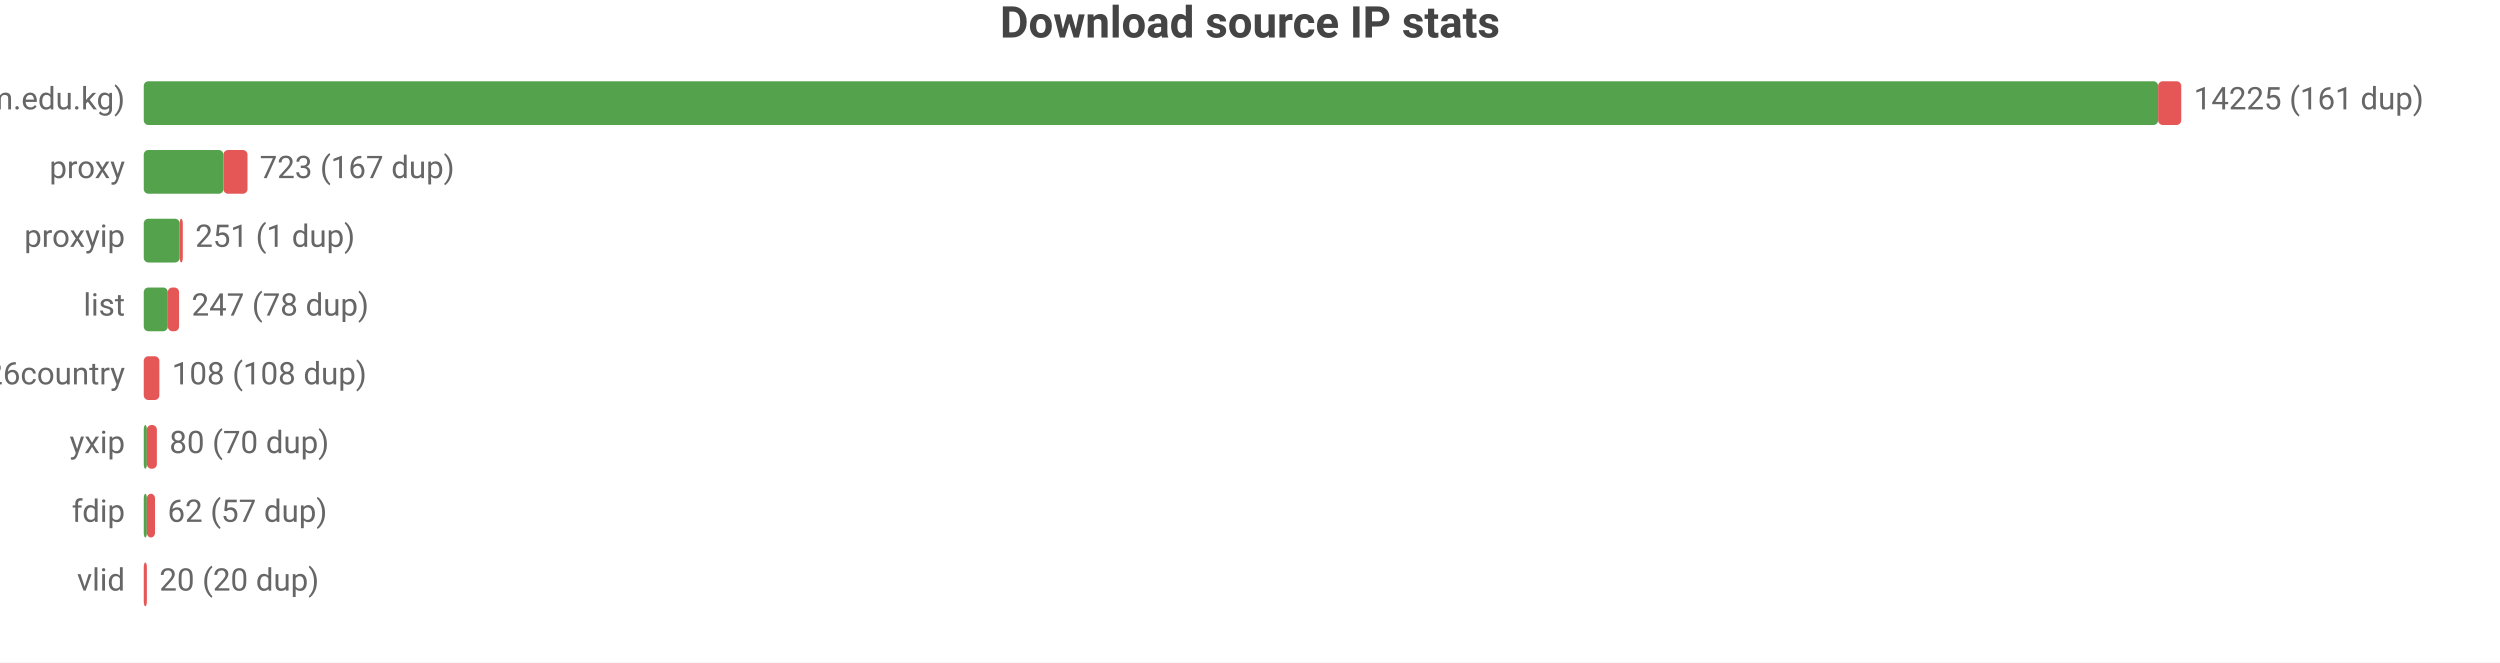
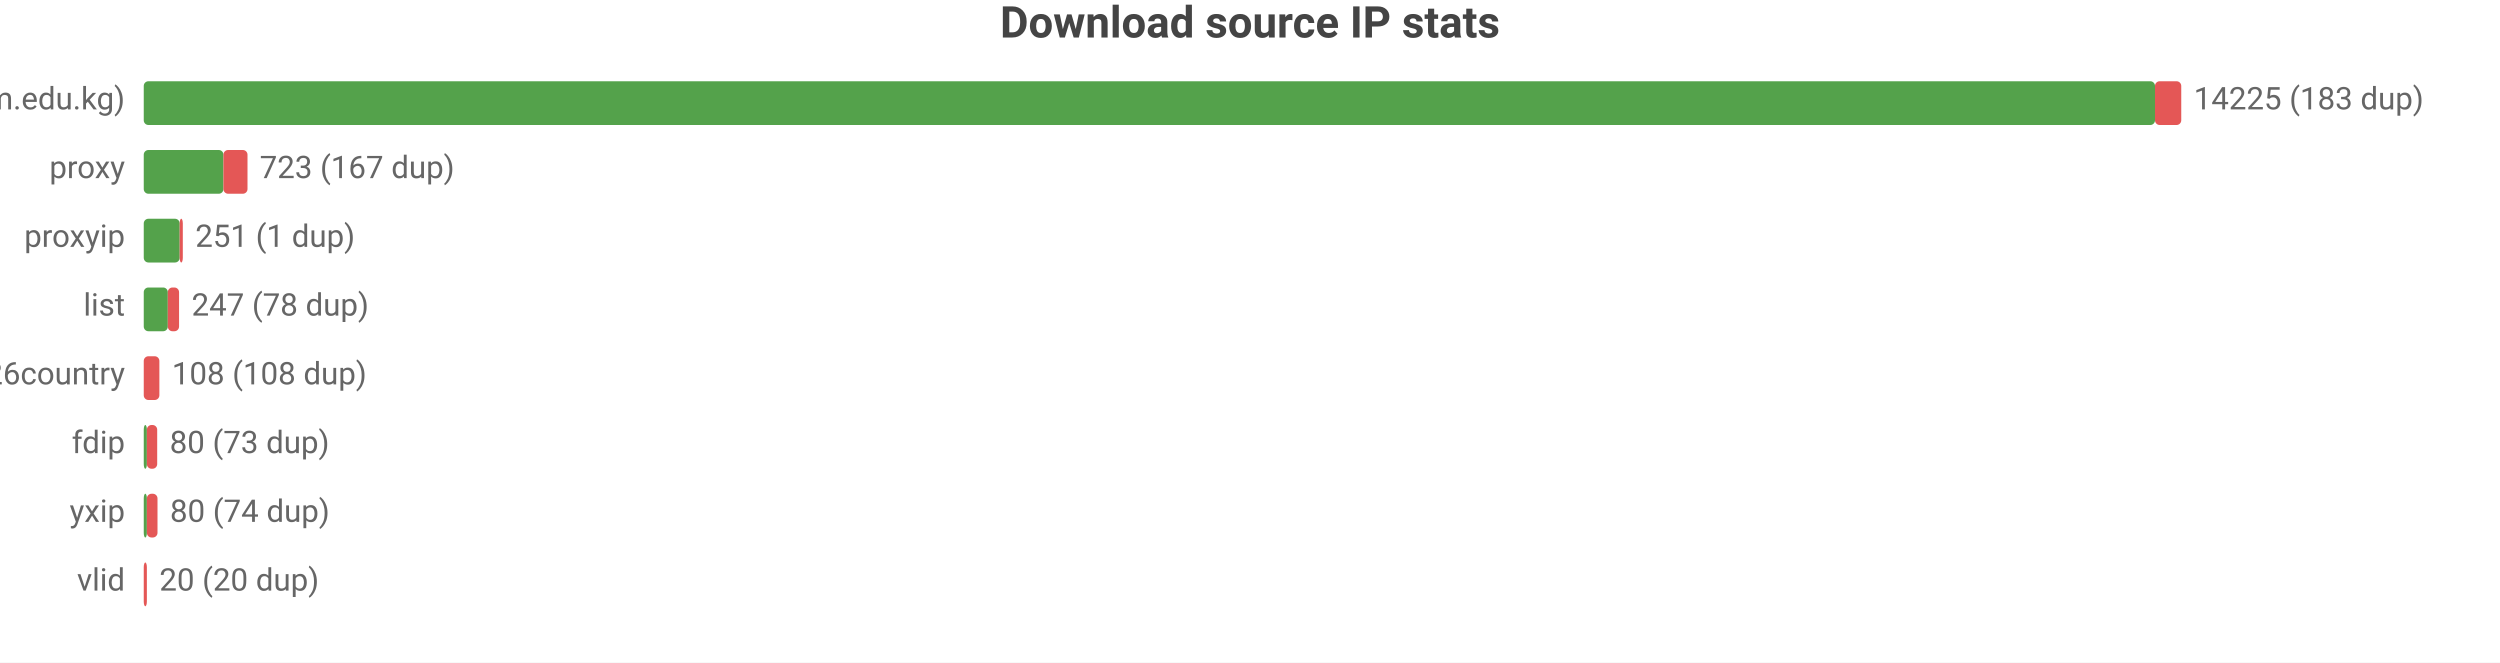
<svg xmlns="http://www.w3.org/2000/svg" width="800" height="212" viewBox="0 0 800 212">
  <rect width="800" height="212" fill="#ffffff" />
  <style>text{font-family:system-ui,-apple-system,'Segoe UI',Roboto,sans-serif}.g{stroke:#e8e8e8;stroke-width:1}.a{stroke:#999;stroke-width:1}.t{font-size:10px;fill:#666}.m{font-size:10px;text-anchor:middle;fill:#666}.e{font-size:10px;text-anchor:end;fill:#666}.l{font-size:11px;fill:#333}.tt{font-size:14px;font-weight:600;text-anchor:middle;fill:#444}.em{font-size:13px;text-anchor:middle;fill:#999}</style>
  <text class="tt" x="400.0" y="12">Download source IP stats</text>
  <text class="e" x="40" y="35">main (zip.cm.edu.kg)</text>
-   <rect x="46" y="26" width="644.6" height="14" fill="#54a24b" rx="1.5" />
-   <rect x="690.6" y="26" width="7.4" height="14" fill="#e45756" rx="1.5" />
-   <text class="t" x="702" y="35">14225 (161 dup)</text>
+   <rect x="46" y="26" width="643.6" height="14" fill="#54a24b" rx="1.5" />
+   <rect x="689.6" y="26" width="8.4" height="14" fill="#e45756" rx="1.5" />
+   <text class="t" x="702" y="35">14225 (183 dup)</text>
  <text class="e" x="40" y="57">proxy</text>
  <rect x="46" y="48" width="25.5" height="14" fill="#54a24b" rx="1.5" />
  <rect x="71.5" y="48" width="7.7" height="14" fill="#e45756" rx="1.5" />
  <text class="t" x="83.1" y="57">723 (167 dup)</text>
  <text class="e" x="40" y="79">proxyip</text>
  <rect x="46" y="70" width="11.5" height="14" fill="#54a24b" rx="1.5" />
  <rect x="57.5" y="70" width="1" height="14" fill="#e45756" rx="1.5" />
  <text class="t" x="62.5" y="79">251 (1 dup)</text>
  <text class="e" x="40" y="101">list</text>
  <rect x="46" y="92" width="7.7" height="14" fill="#54a24b" rx="1.5" />
  <rect x="53.7" y="92" width="3.6" height="14" fill="#e45756" rx="1.5" />
  <text class="t" x="61.3" y="101">247 (78 dup)</text>
  <text class="e" x="40" y="123">bestproxy%26country</text>
  <rect x="46" y="114" width="5.0" height="14" fill="#e45756" rx="1.5" />
  <text class="t" x="55.0" y="123">108 (108 dup)</text>
-   <text class="e" x="40" y="145">yxip</text>
+   <text class="e" x="40" y="145">fdip</text>
  <rect x="46" y="136" width="1" height="14" fill="#54a24b" rx="1.5" />
-   <rect x="47" y="136" width="3.2" height="14" fill="#e45756" rx="1.5" />
-   <text class="t" x="54.2" y="145">80 (70 dup)</text>
-   <text class="e" x="40" y="167">fdip</text>
+   <rect x="47" y="136" width="3.3" height="14" fill="#e45756" rx="1.5" />
+   <text class="t" x="54.3" y="145">80 (73 dup)</text>
+   <text class="e" x="40" y="167">yxip</text>
  <rect x="46" y="158" width="1" height="14" fill="#54a24b" rx="1.5" />
-   <rect x="47" y="158" width="2.6" height="14" fill="#e45756" rx="1.5" />
-   <text class="t" x="53.6" y="167">62 (57 dup)</text>
+   <rect x="47" y="158" width="3.4" height="14" fill="#e45756" rx="1.5" />
+   <text class="t" x="54.4" y="167">80 (74 dup)</text>
  <text class="e" x="40" y="189">vlid</text>
  <rect x="46" y="180" width="1" height="14" fill="#e45756" rx="1.5" />
  <text class="t" x="51" y="189">20 (20 dup)</text>
</svg>
